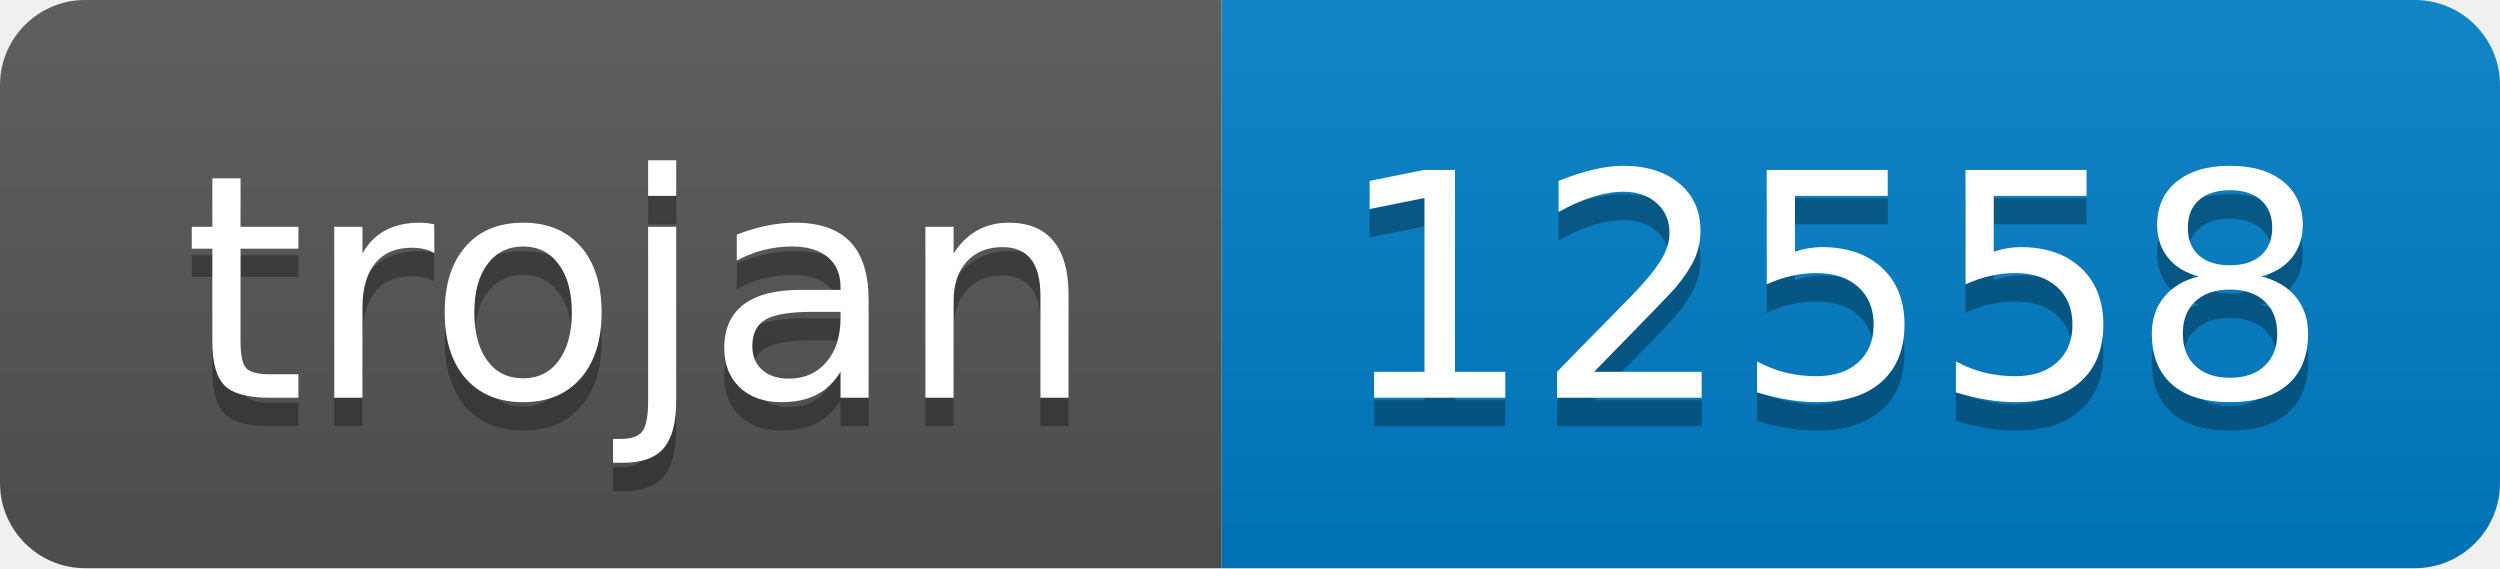
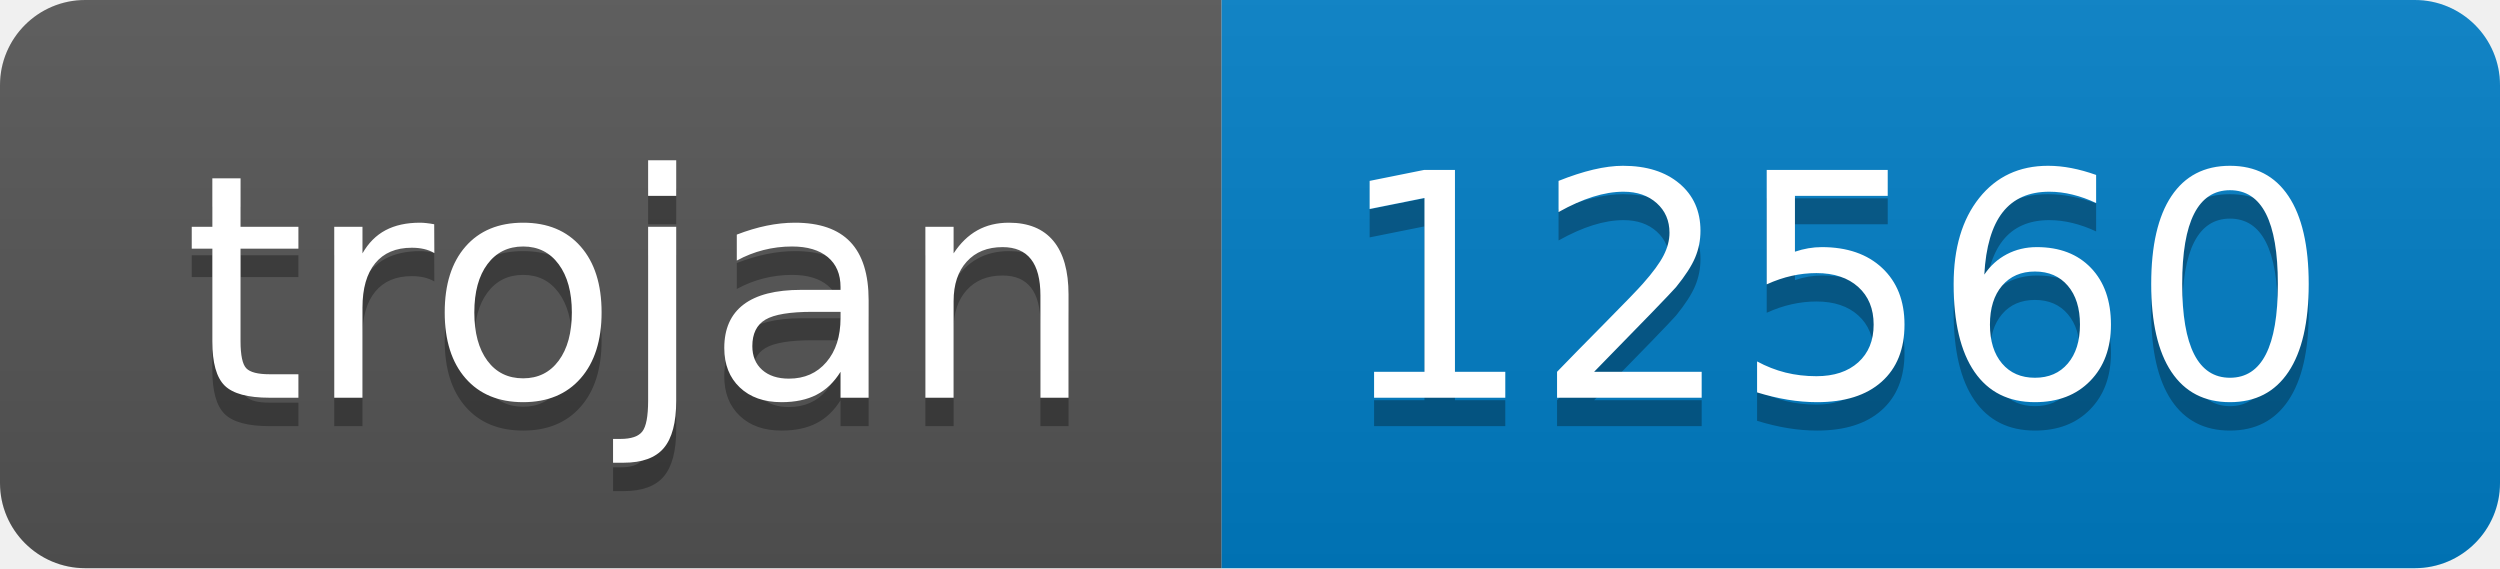
- <svg xmlns="http://www.w3.org/2000/svg" width="88" height="20" role="img" aria-label="trojan: 12558">
+ <svg xmlns="http://www.w3.org/2000/svg" width="88" height="20" role="img" aria-label="trojan: 12560">
  <linearGradient id="s" x2="0" y2="100%">
    <stop offset="0" stop-color="#bbb" stop-opacity=".1" />
    <stop offset="1" stop-opacity=".1" />
  </linearGradient>
  <clipPath id="r">
    <rect width="88" height="20" rx="3" fill="#fff" />
  </clipPath>
  <g clip-path="url(#r)">
    <rect width="43" height="20" fill="#555" />
    <rect x="43" width="45" height="20" fill="#007ec6" />
    <rect width="88" height="20" fill="url(#s)" />
  </g>
  <g fill="#fff" text-anchor="middle" font-family="Verdana,Geneva,DejaVu Sans,sans-serif" text-rendering="geometricPrecision" font-size="110">
    <text aria-hidden="true" x="225" y="150" fill="#010101" fill-opacity=".3" transform="scale(.1)" textLength="330">trojan</text>
    <text x="225" y="140" transform="scale(.1)" fill="#fff" textLength="330">trojan</text>
-     <text aria-hidden="true" x="645" y="150" fill="#010101" fill-opacity=".3" transform="scale(.1)" textLength="350">12558</text>
-     <text x="645" y="140" transform="scale(.1)" fill="#fff" textLength="350">12558</text>
+     <text aria-hidden="true" x="645" y="150" fill="#010101" fill-opacity=".3" transform="scale(.1)" textLength="350">12560</text>
+     <text x="645" y="140" transform="scale(.1)" fill="#fff" textLength="350">12560</text>
  </g>
</svg>
